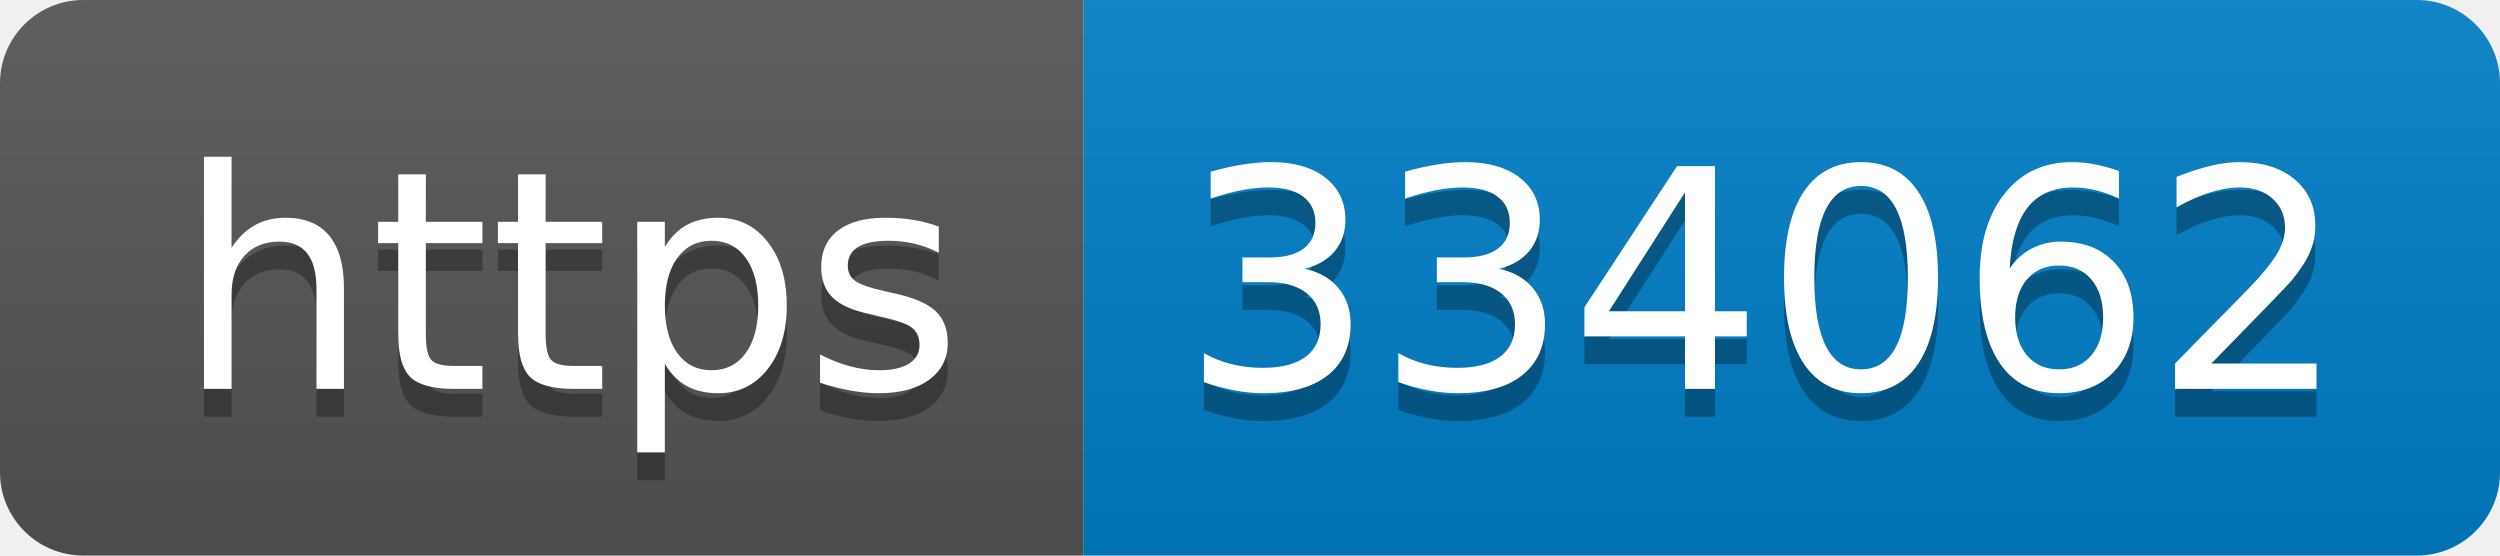
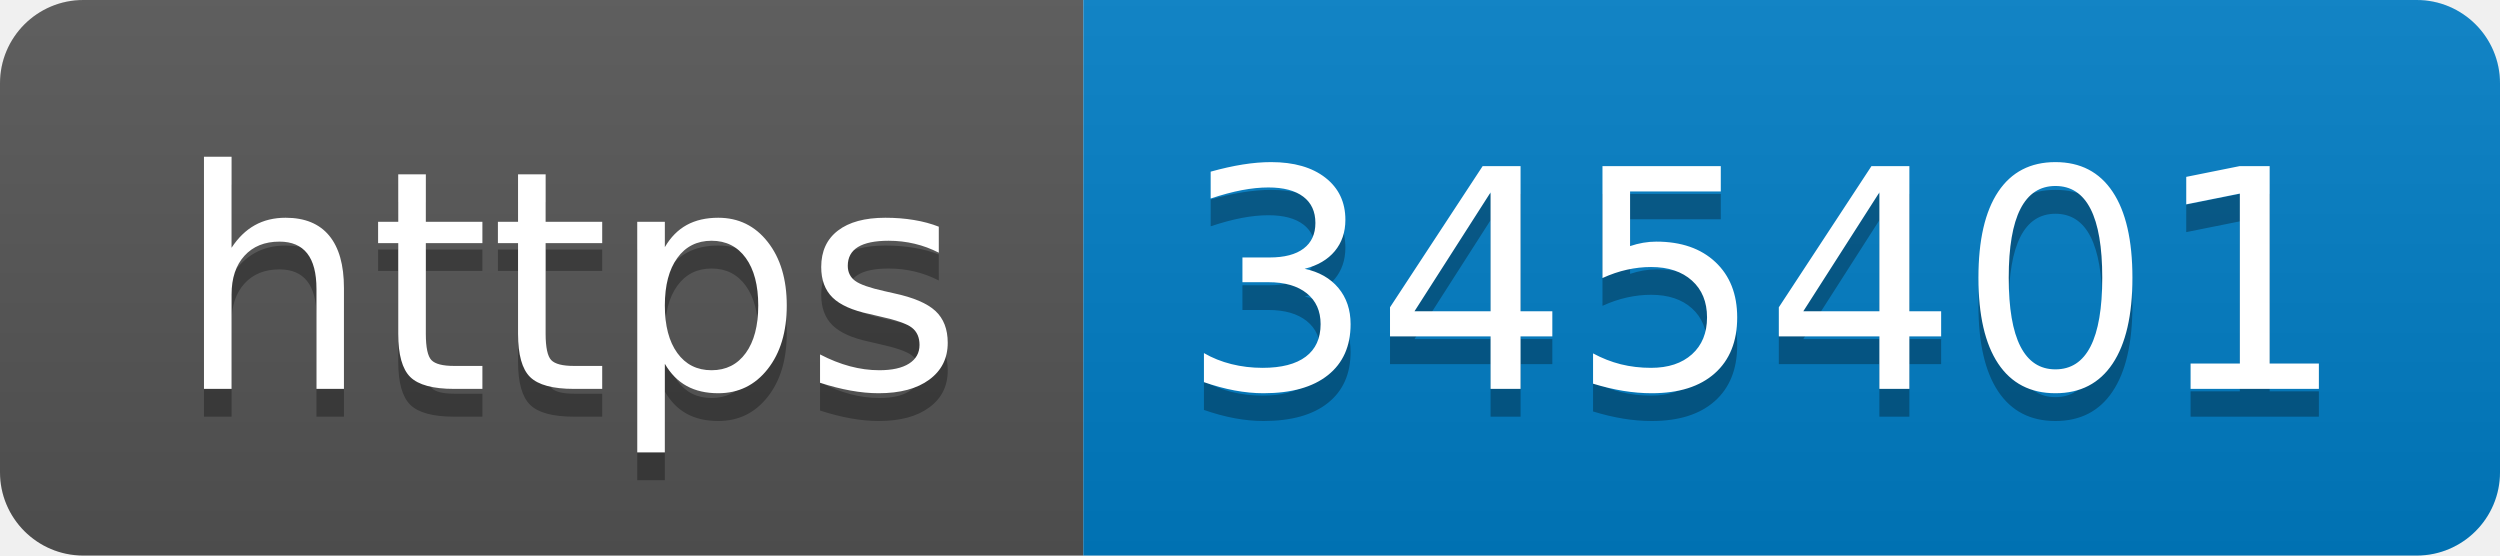
- <svg xmlns="http://www.w3.org/2000/svg" width="90" height="20" role="img" aria-label="https: 334062">
+ <svg xmlns="http://www.w3.org/2000/svg" width="90" height="20" role="img" aria-label="https: 345401">
  <linearGradient id="s" x2="0" y2="100%">
    <stop offset="0" stop-color="#bbb" stop-opacity=".1" />
    <stop offset="1" stop-opacity=".1" />
  </linearGradient>
  <clipPath id="r">
    <rect width="90" height="20" rx="3" fill="#fff" />
  </clipPath>
  <g clip-path="url(#r)">
    <rect width="39" height="20" fill="#555" />
    <rect x="39" width="51" height="20" fill="#007ec6" />
    <rect width="90" height="20" fill="url(#s)" />
  </g>
  <g fill="#fff" text-anchor="middle" font-family="Verdana,Geneva,DejaVu Sans,sans-serif" text-rendering="geometricPrecision" font-size="110">
    <text aria-hidden="true" x="205" y="150" fill="#010101" fill-opacity=".3" transform="scale(.1)" textLength="290">https</text>
    <text x="205" y="140" transform="scale(.1)" fill="#fff" textLength="290">https</text>
-     <text aria-hidden="true" x="635" y="150" fill="#010101" fill-opacity=".3" transform="scale(.1)" textLength="410">334062</text>
-     <text x="635" y="140" transform="scale(.1)" fill="#fff" textLength="410">334062</text>
+     <text aria-hidden="true" x="635" y="150" fill="#010101" fill-opacity=".3" transform="scale(.1)" textLength="410">345401</text>
+     <text x="635" y="140" transform="scale(.1)" fill="#fff" textLength="410">345401</text>
  </g>
</svg>
